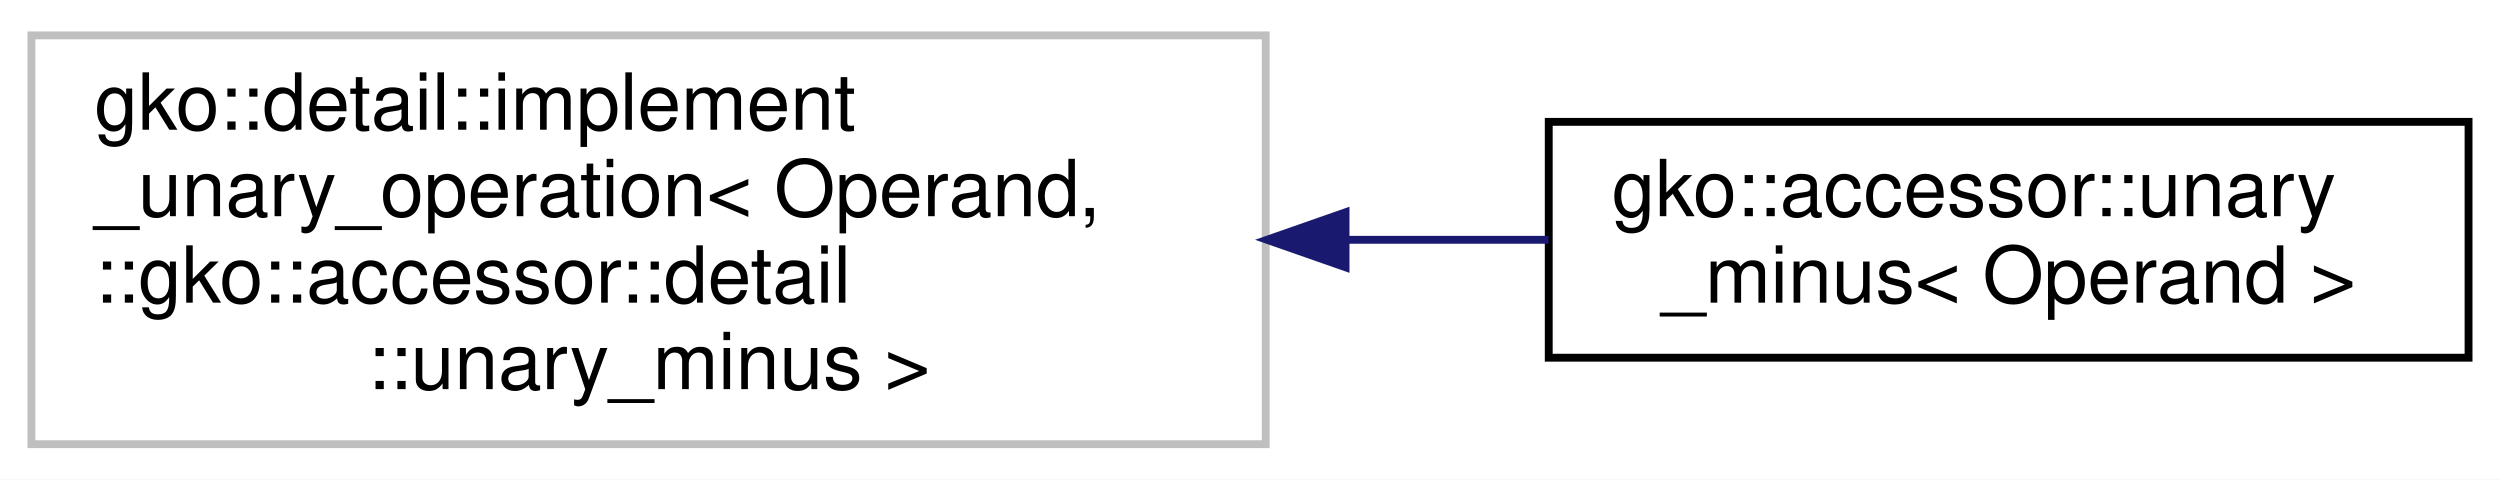
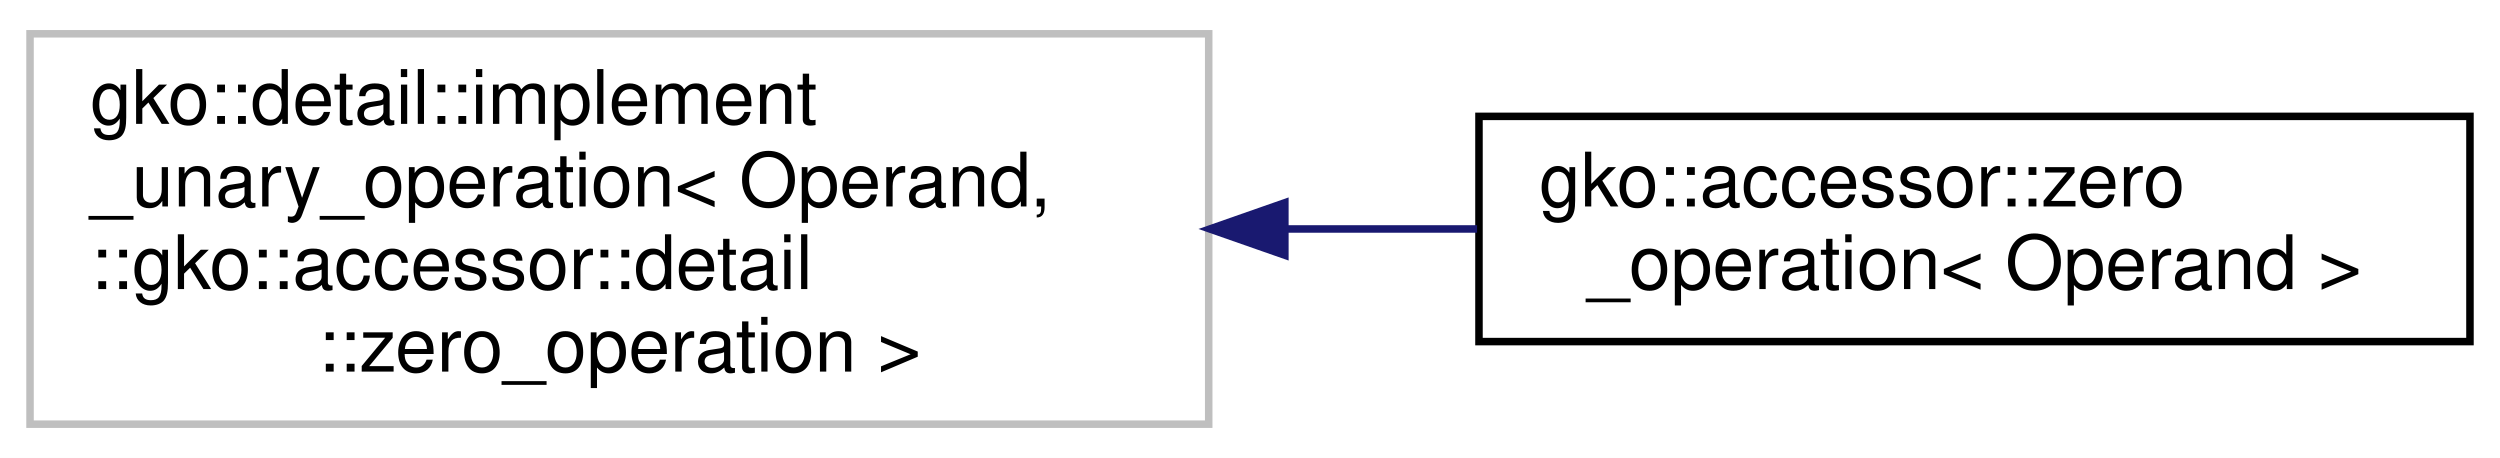
- <svg xmlns="http://www.w3.org/2000/svg" xmlns:xlink="http://www.w3.org/1999/xlink" width="318pt" height="61pt" viewBox="0.00 0.00 318.00 61.00">
+ <svg xmlns="http://www.w3.org/2000/svg" xmlns:xlink="http://www.w3.org/1999/xlink" width="333pt" height="61pt" viewBox="0.00 0.00 333.00 61.00">
  <g id="graph0" class="graph" transform="scale(1 1) rotate(0) translate(4 57)">
-     <polygon fill="#ffffff" stroke="transparent" points="-4,4 -4,-57 314,-57 314,4 -4,4" />
+     <polygon fill="#ffffff" stroke="transparent" points="-4,4 -4,-57 329,-57 329,4 -4,4" />
    <g id="node1" class="node">
      <g id="a_node1">
        <a xlink:title=" ">
          <polygon fill="#ffffff" stroke="#bfbfbf" points="0,-.5 0,-52.5 157,-52.5 157,-.5 0,-.5" />
          <text text-anchor="start" x="8" y="-40.5" font-family="Helvetica,sans-Serif" font-size="10.00" fill="#000000">gko::detail::implement</text>
          <text text-anchor="start" x="8" y="-29.5" font-family="Helvetica,sans-Serif" font-size="10.00" fill="#000000">_unary_operation&lt; Operand,</text>
          <text text-anchor="start" x="8" y="-18.5" font-family="Helvetica,sans-Serif" font-size="10.00" fill="#000000"> ::gko::accessor::detail</text>
-           <text text-anchor="middle" x="78.5" y="-7.5" font-family="Helvetica,sans-Serif" font-size="10.00" fill="#000000">::unary_minus &gt;</text>
+           <text text-anchor="middle" x="78.5" y="-7.5" font-family="Helvetica,sans-Serif" font-size="10.00" fill="#000000">::zero_operation &gt;</text>
        </a>
      </g>
    </g>
    <g id="node2" class="node">
      <g id="a_node2">
-         <a xlink:href="structgko_1_1accessor_1_1unary__minus.html" target="_top" xlink:title=" ">
-           <polygon fill="#ffffff" stroke="#000000" points="193,-11.5 193,-41.5 310,-41.5 310,-11.5 193,-11.5" />
-           <text text-anchor="start" x="201" y="-29.5" font-family="Helvetica,sans-Serif" font-size="10.00" fill="#000000">gko::accessor::unary</text>
-           <text text-anchor="middle" x="251.5" y="-18.5" font-family="Helvetica,sans-Serif" font-size="10.00" fill="#000000">_minus&lt; Operand &gt;</text>
+         <a xlink:href="structgko_1_1accessor_1_1zero__operation.html" target="_top" xlink:title=" ">
+           <polygon fill="#ffffff" stroke="#000000" points="193,-11.5 193,-41.5 325,-41.5 325,-11.5 193,-11.5" />
+           <text text-anchor="start" x="201" y="-29.5" font-family="Helvetica,sans-Serif" font-size="10.00" fill="#000000">gko::accessor::zero</text>
+           <text text-anchor="middle" x="259" y="-18.5" font-family="Helvetica,sans-Serif" font-size="10.00" fill="#000000">_operation&lt; Operand &gt;</text>
        </a>
      </g>
    </g>
    <g id="edge1" class="edge">
-       <path fill="none" stroke="#191970" d="M167.348,-26.5C176.038,-26.5 184.696,-26.5 192.972,-26.5" />
-       <polygon fill="#191970" stroke="#191970" points="167.154,-23 157.154,-26.5 167.154,-30 167.154,-23" />
+       <path fill="none" stroke="#191970" d="M167.211,-26.5C175.808,-26.5 184.425,-26.5 192.747,-26.5" />
+       <polygon fill="#191970" stroke="#191970" points="167.145,-23 157.145,-26.5 167.145,-30 167.145,-23" />
    </g>
  </g>
</svg>
